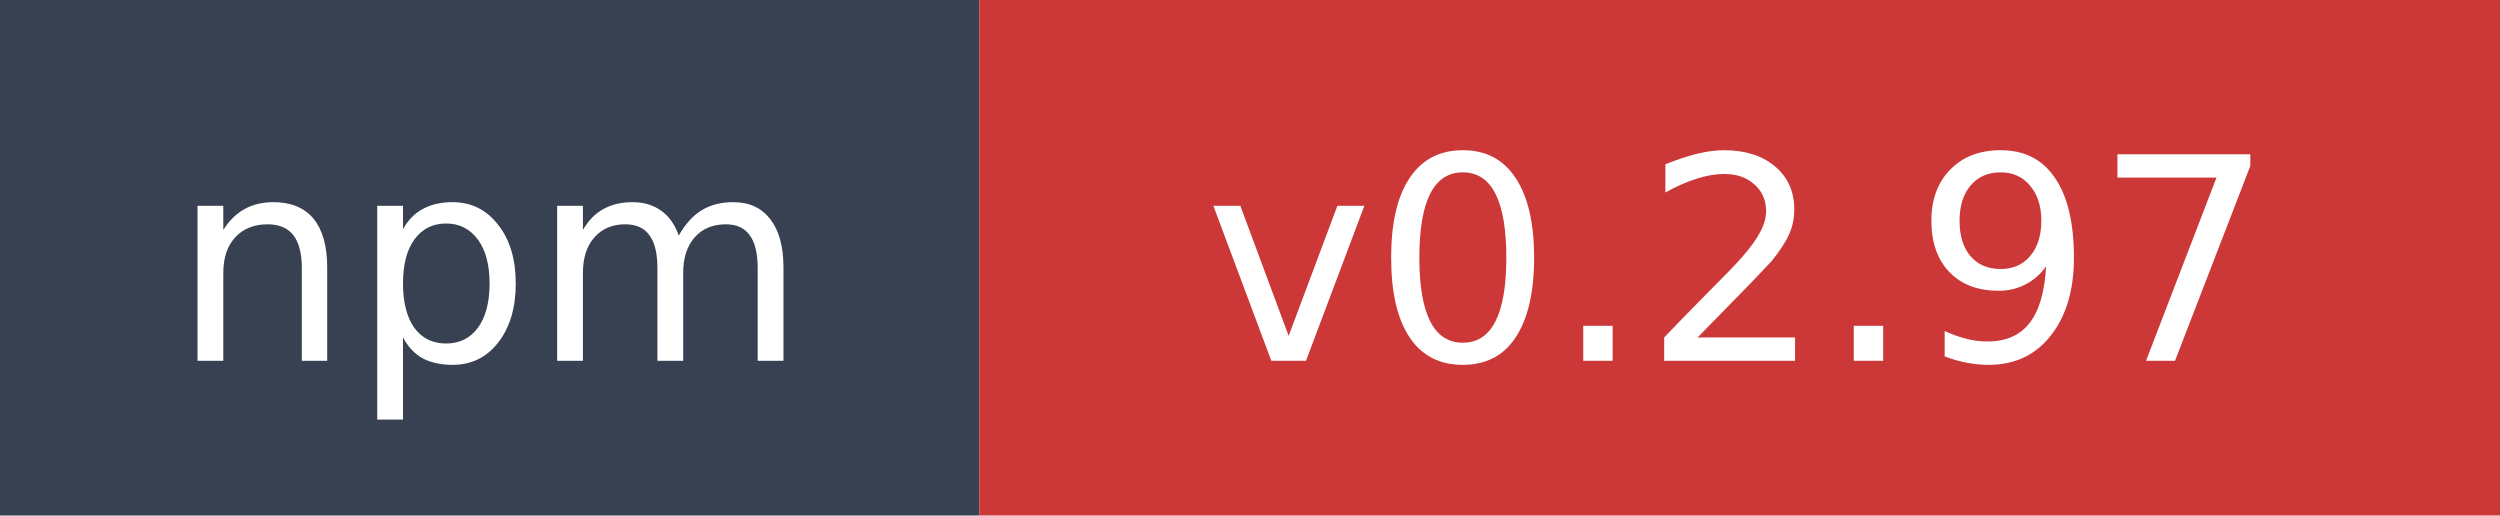
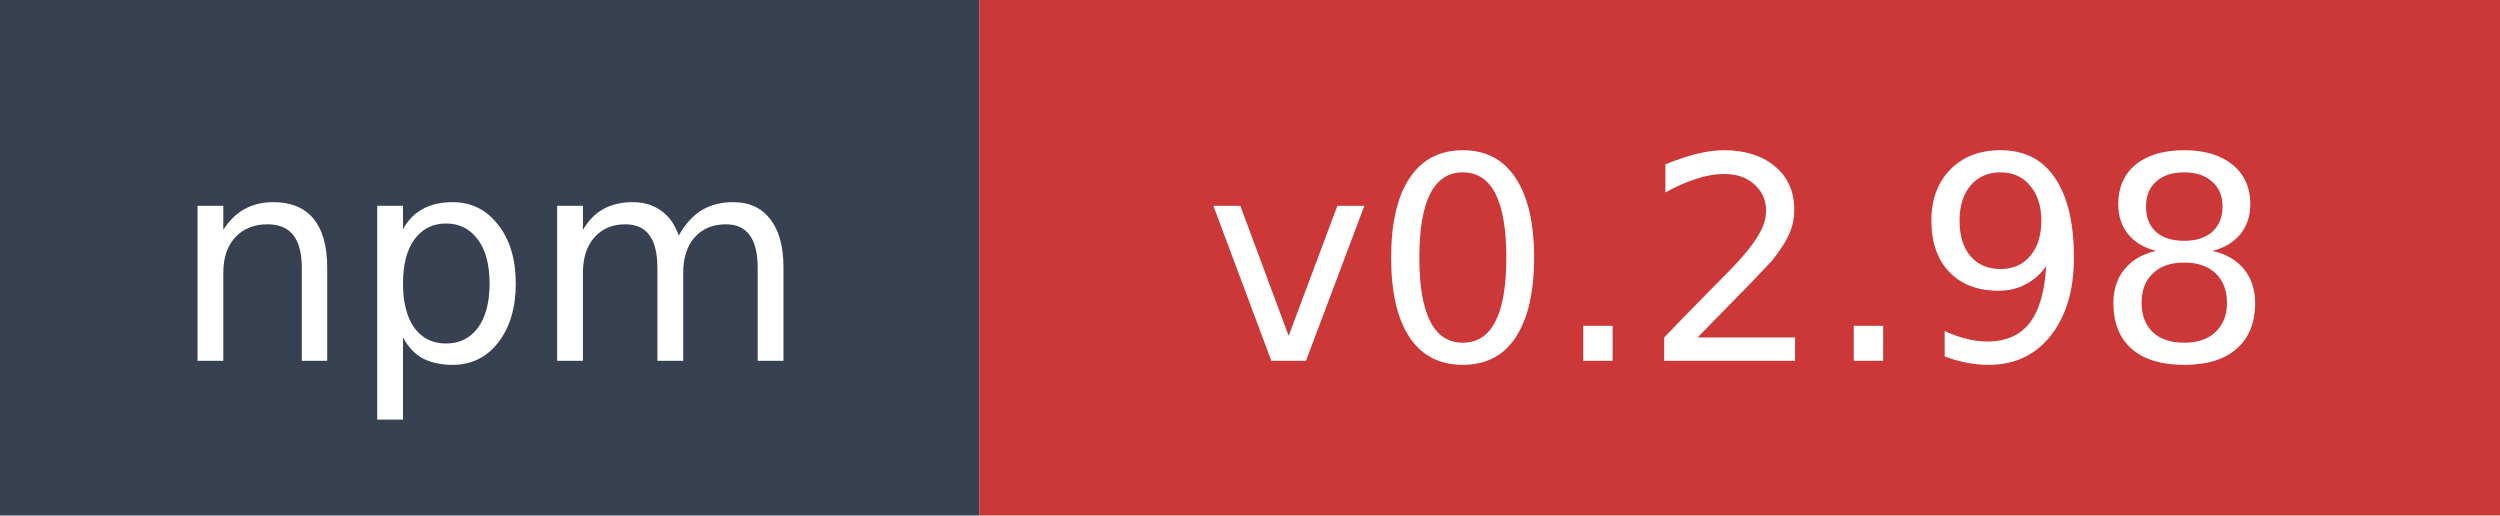
- <svg xmlns="http://www.w3.org/2000/svg" width="97" height="20" role="img" aria-label="npm: v0.2.97">
+ <svg xmlns="http://www.w3.org/2000/svg" width="97" height="20" role="img" aria-label="npm: v0.2.98">
  <rect width="38" height="20" fill="#374151" />
  <rect x="38" width="59" height="20" fill="#cb3837" />
  <text x="19" y="14" fill="#ffffff" font-family="Verdana,Geneva,DejaVu Sans,sans-serif" font-size="11" text-anchor="middle">npm</text>
-   <text x="67.5" y="14" fill="#ffffff" font-family="Verdana,Geneva,DejaVu Sans,sans-serif" font-size="11" text-anchor="middle">v0.2.97</text>
+   <text x="67.5" y="14" fill="#ffffff" font-family="Verdana,Geneva,DejaVu Sans,sans-serif" font-size="11" text-anchor="middle">v0.2.98</text>
</svg>
